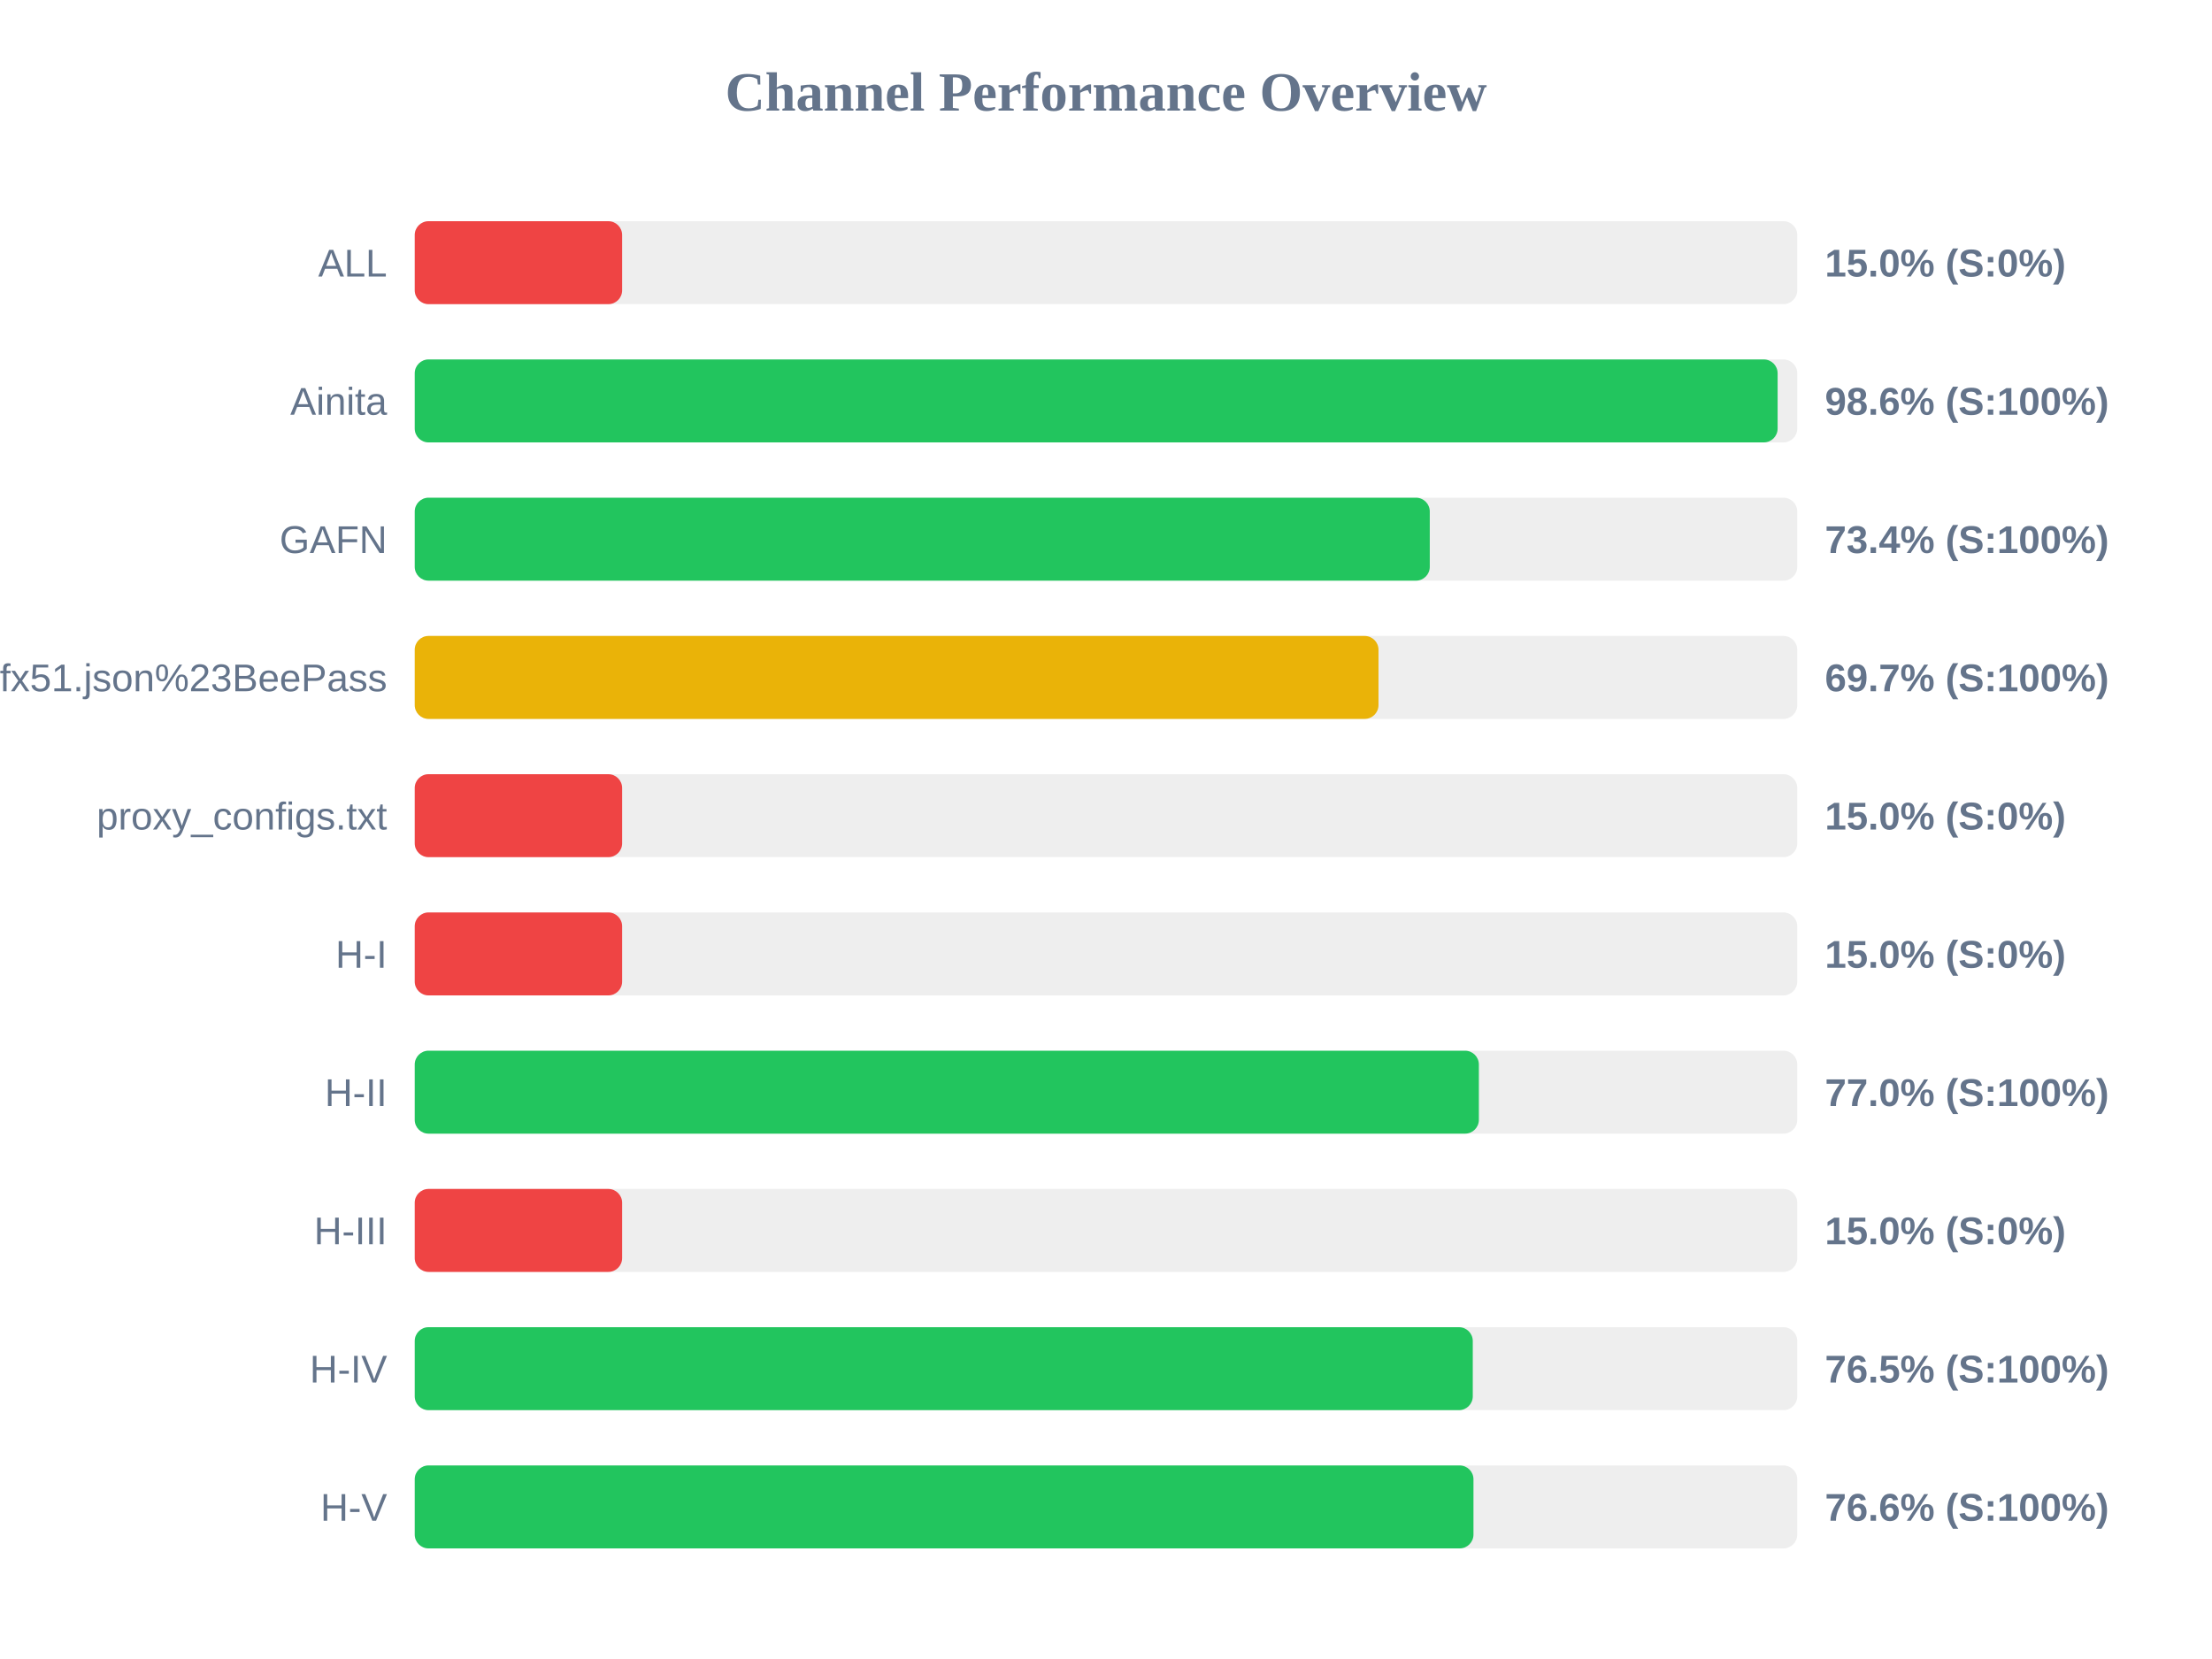
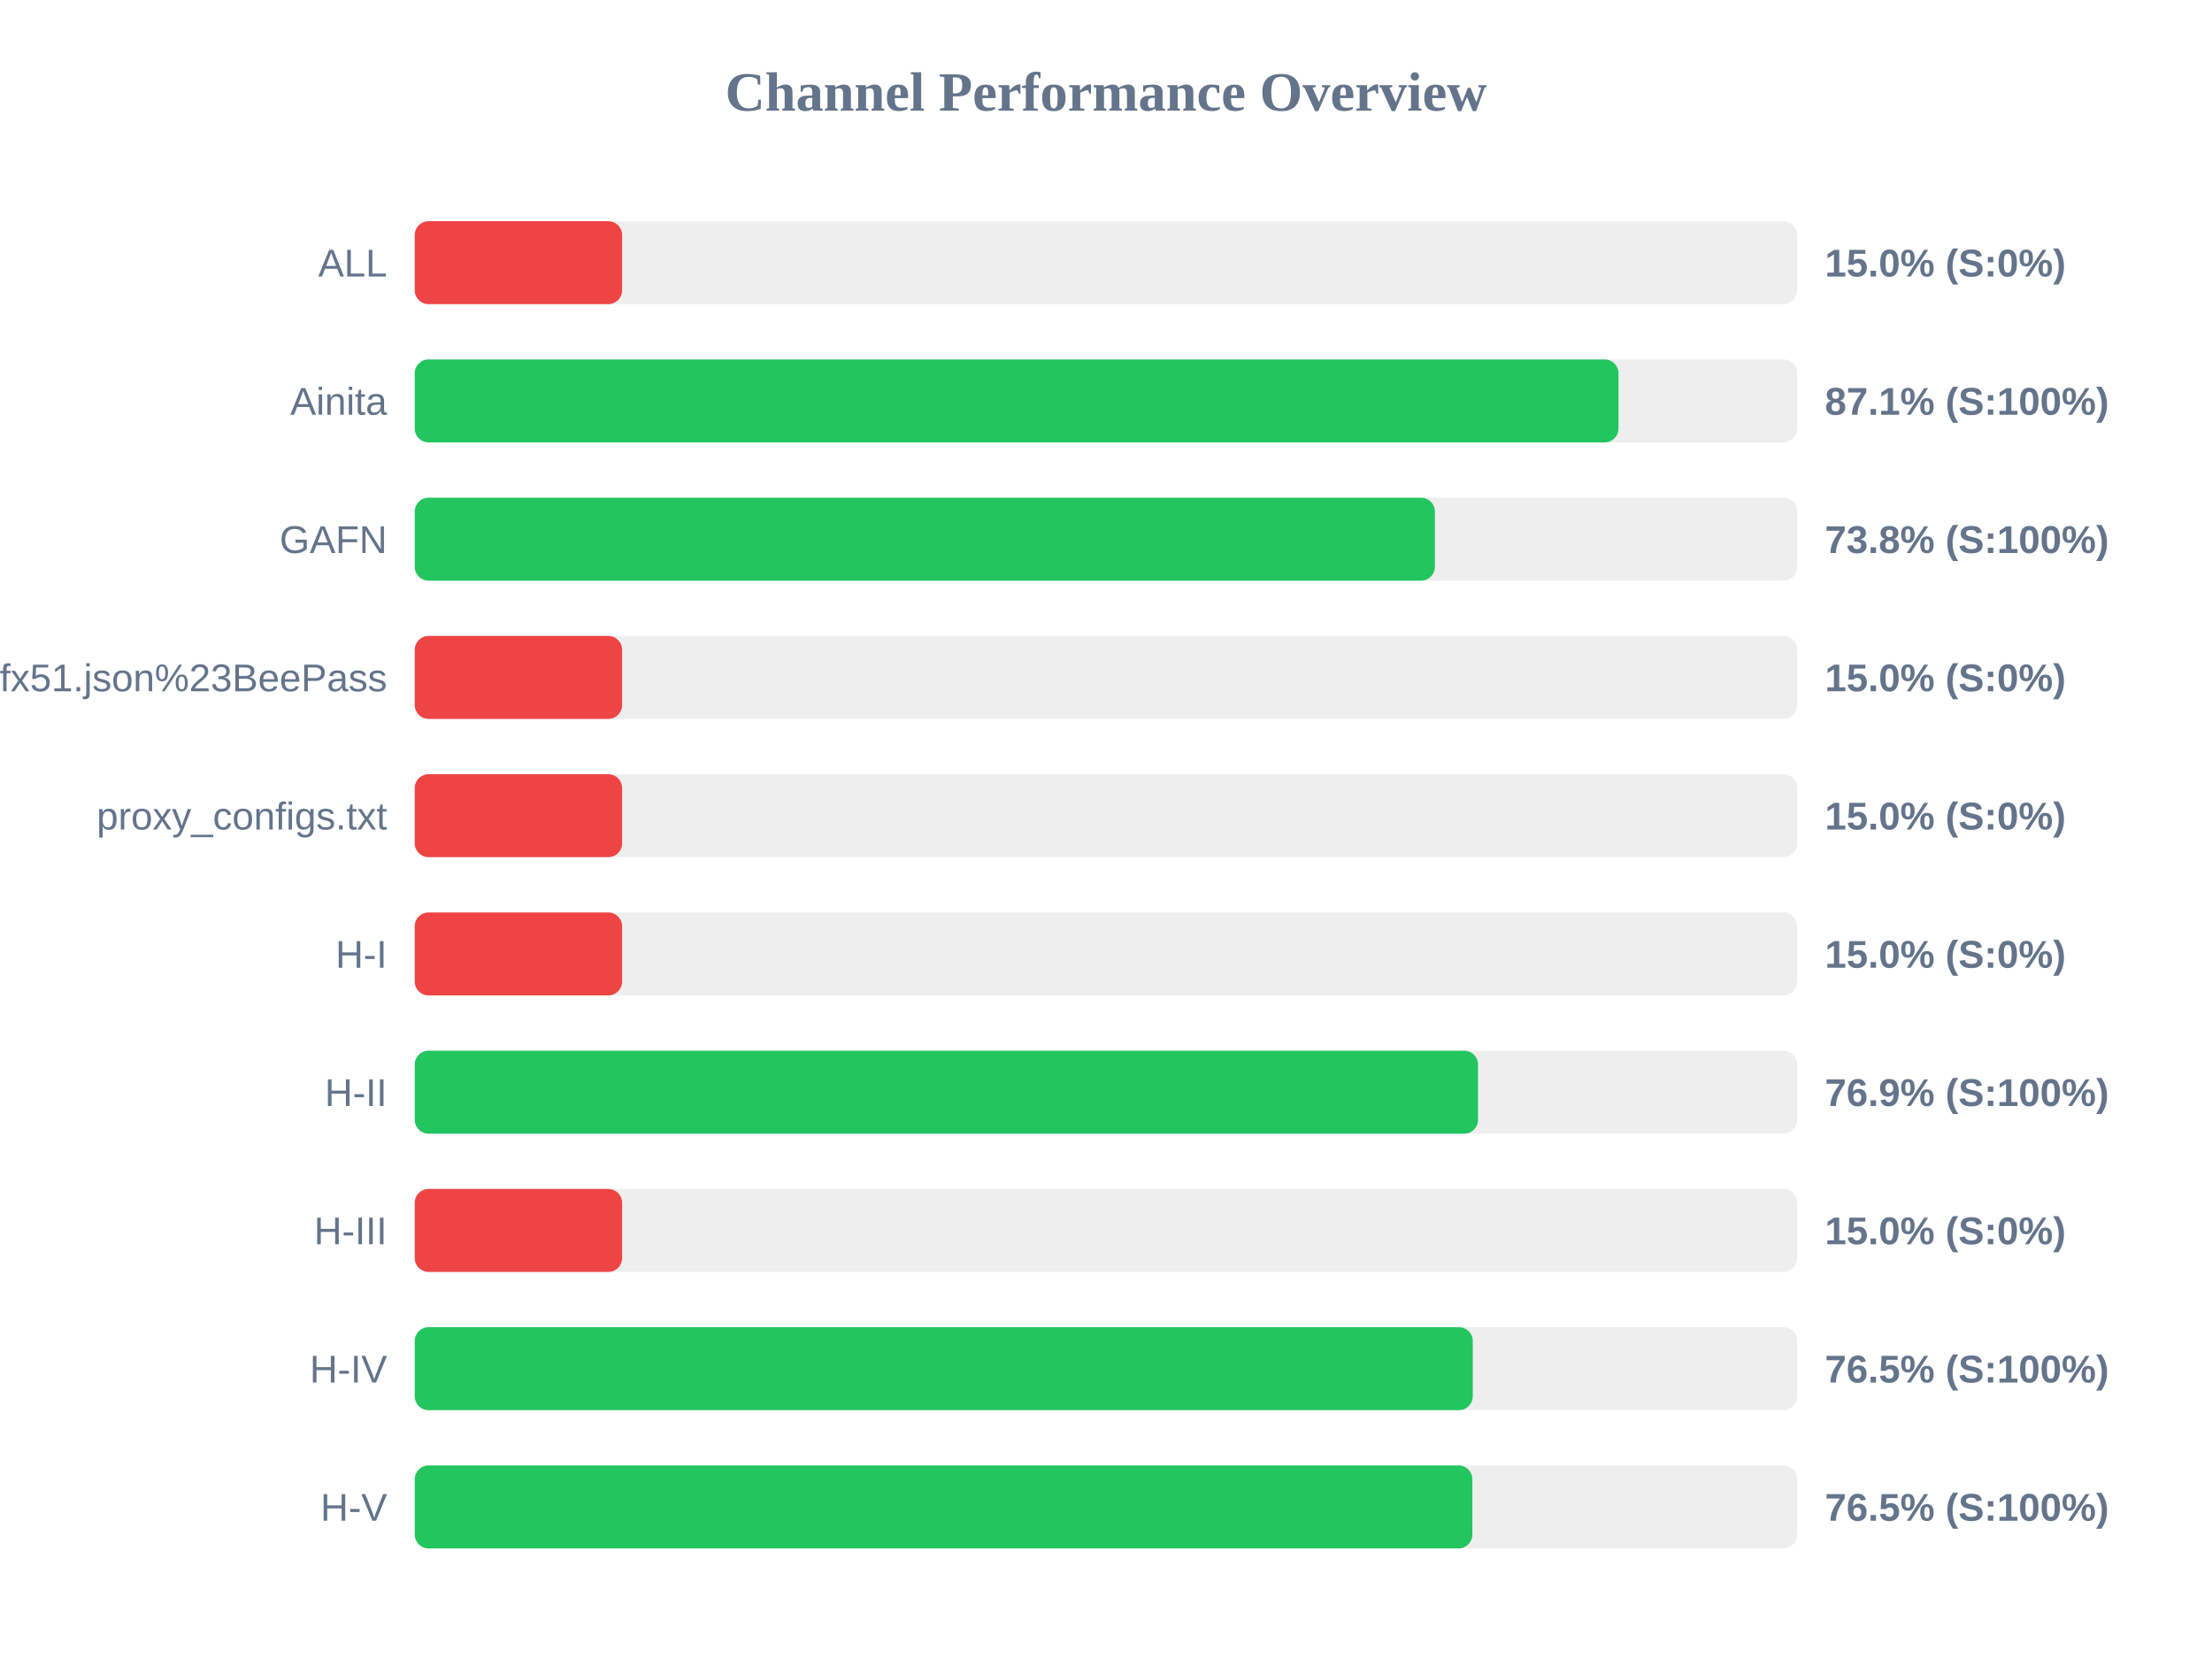
<svg xmlns="http://www.w3.org/2000/svg" width="800" height="600" version="1.1">
  <style>
        .row { font: 14px Arial; fill: #64748b; }
        .score { font: bold 14px Arial; fill: #64748b; }
    </style>
  <text x="400" y="40" text-anchor="middle" font-size="20px" font-weight="bold" fill="#64748b">Channel Performance Overview</text>
  <rect x="150" y="80" width="500" height="30" fill="#eee" rx="5" />
  <rect x="150" y="80" width="75.0" height="30" fill="#ef4444" rx="5" />
  <text x="140" y="100" text-anchor="end" class="row">ALL</text>
  <text x="660" y="100" text-anchor="start" class="score">15.0% (S:0%)</text>
  <rect x="150" y="130" width="500" height="30" fill="#eee" rx="5" />
-   <rect x="150" y="130" width="492.9" height="30" fill="#22c55e" rx="5" />
+   <rect x="150" y="130" width="435.35" height="30" fill="#22c55e" rx="5" />
  <text x="140" y="150" text-anchor="end" class="row">Ainita</text>
-   <text x="660" y="150" text-anchor="start" class="score">98.6% (S:100%)</text>
+   <text x="660" y="150" text-anchor="start" class="score">87.1% (S:100%)</text>
  <rect x="150" y="180" width="500" height="30" fill="#eee" rx="5" />
-   <rect x="150" y="180" width="367.1" height="30" fill="#22c55e" rx="5" />
+   <rect x="150" y="180" width="368.95" height="30" fill="#22c55e" rx="5" />
  <text x="140" y="200" text-anchor="end" class="row">GAFN</text>
-   <text x="660" y="200" text-anchor="start" class="score">73.4% (S:100%)</text>
+   <text x="660" y="200" text-anchor="start" class="score">73.8% (S:100%)</text>
  <rect x="150" y="230" width="500" height="30" fill="#eee" rx="5" />
-   <rect x="150" y="230" width="348.55" height="30" fill="#eab308" rx="5" />
+   <rect x="150" y="230" width="75.0" height="30" fill="#ef4444" rx="5" />
  <text x="140" y="250" text-anchor="end" class="row">sub?s=ssconf%3A%2F%2Fs3.amazonaws.com%2Fbeedynconprd%2Fzf38bv6oxi1nv3wfkpmxyfl8yj5fargza3foantoalu16vznl0ckxx7bgf1ufx51.json%23BeePass</text>
-   <text x="660" y="250" text-anchor="start" class="score">69.7% (S:100%)</text>
+   <text x="660" y="250" text-anchor="start" class="score">15.0% (S:0%)</text>
  <rect x="150" y="280" width="500" height="30" fill="#eee" rx="5" />
  <rect x="150" y="280" width="75.0" height="30" fill="#ef4444" rx="5" />
  <text x="140" y="300" text-anchor="end" class="row">proxy_configs.txt</text>
  <text x="660" y="300" text-anchor="start" class="score">15.0% (S:0%)</text>
  <rect x="150" y="330" width="500" height="30" fill="#eee" rx="5" />
  <rect x="150" y="330" width="75.0" height="30" fill="#ef4444" rx="5" />
  <text x="140" y="350" text-anchor="end" class="row">H-I</text>
  <text x="660" y="350" text-anchor="start" class="score">15.0% (S:0%)</text>
  <rect x="150" y="380" width="500" height="30" fill="#eee" rx="5" />
-   <rect x="150" y="380" width="384.85" height="30" fill="#22c55e" rx="5" />
+   <rect x="150" y="380" width="384.55" height="30" fill="#22c55e" rx="5" />
  <text x="140" y="400" text-anchor="end" class="row">H-II</text>
-   <text x="660" y="400" text-anchor="start" class="score">77.0% (S:100%)</text>
+   <text x="660" y="400" text-anchor="start" class="score">76.9% (S:100%)</text>
  <rect x="150" y="430" width="500" height="30" fill="#eee" rx="5" />
  <rect x="150" y="430" width="75.0" height="30" fill="#ef4444" rx="5" />
  <text x="140" y="450" text-anchor="end" class="row">H-III</text>
  <text x="660" y="450" text-anchor="start" class="score">15.0% (S:0%)</text>
  <rect x="150" y="480" width="500" height="30" fill="#eee" rx="5" />
  <rect x="150" y="480" width="382.65" height="30" fill="#22c55e" rx="5" />
  <text x="140" y="500" text-anchor="end" class="row">H-IV</text>
  <text x="660" y="500" text-anchor="start" class="score">76.5% (S:100%)</text>
  <rect x="150" y="530" width="500" height="30" fill="#eee" rx="5" />
-   <rect x="150" y="530" width="382.9" height="30" fill="#22c55e" rx="5" />
+   <rect x="150" y="530" width="382.5" height="30" fill="#22c55e" rx="5" />
  <text x="140" y="550" text-anchor="end" class="row">H-V</text>
-   <text x="660" y="550" text-anchor="start" class="score">76.6% (S:100%)</text>
+   <text x="660" y="550" text-anchor="start" class="score">76.5% (S:100%)</text>
</svg>
